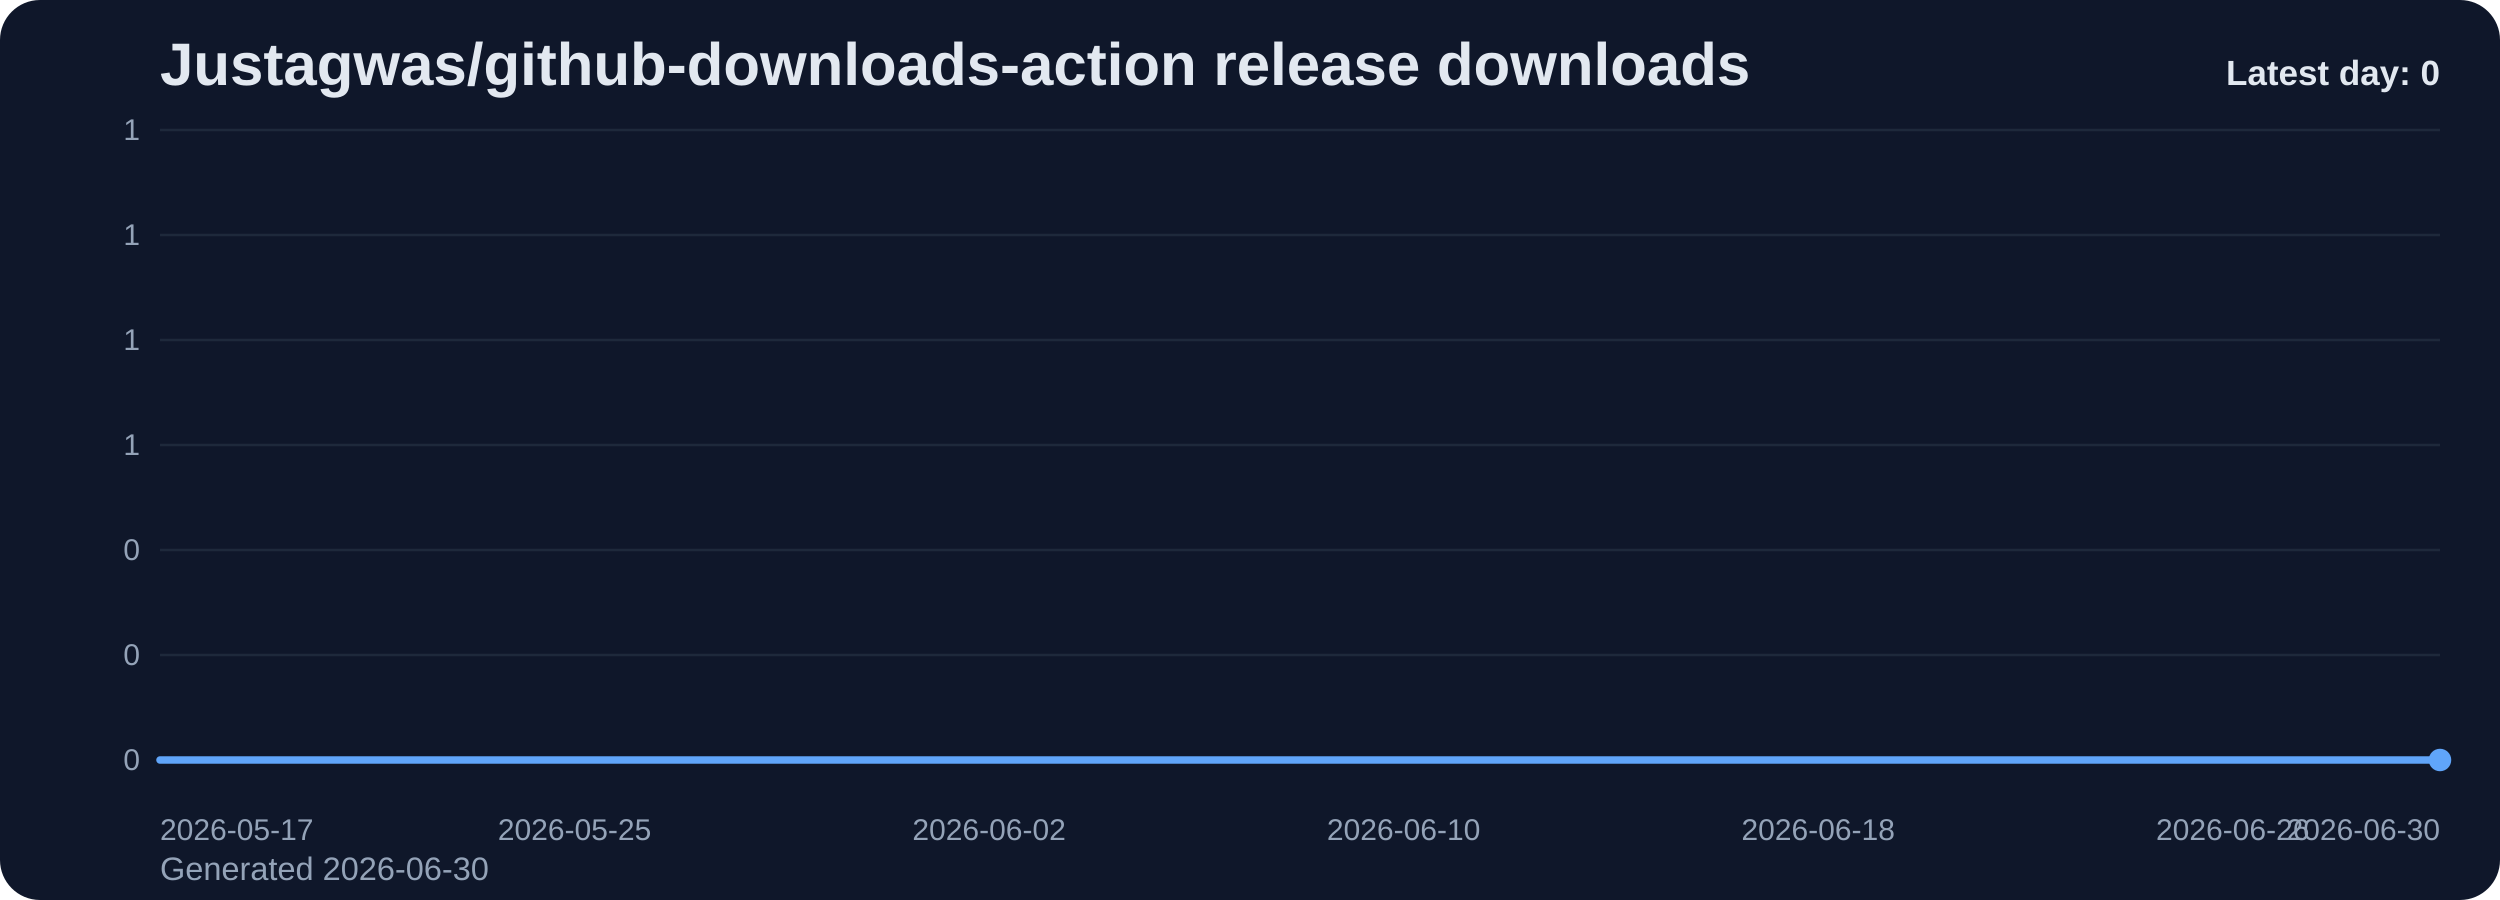
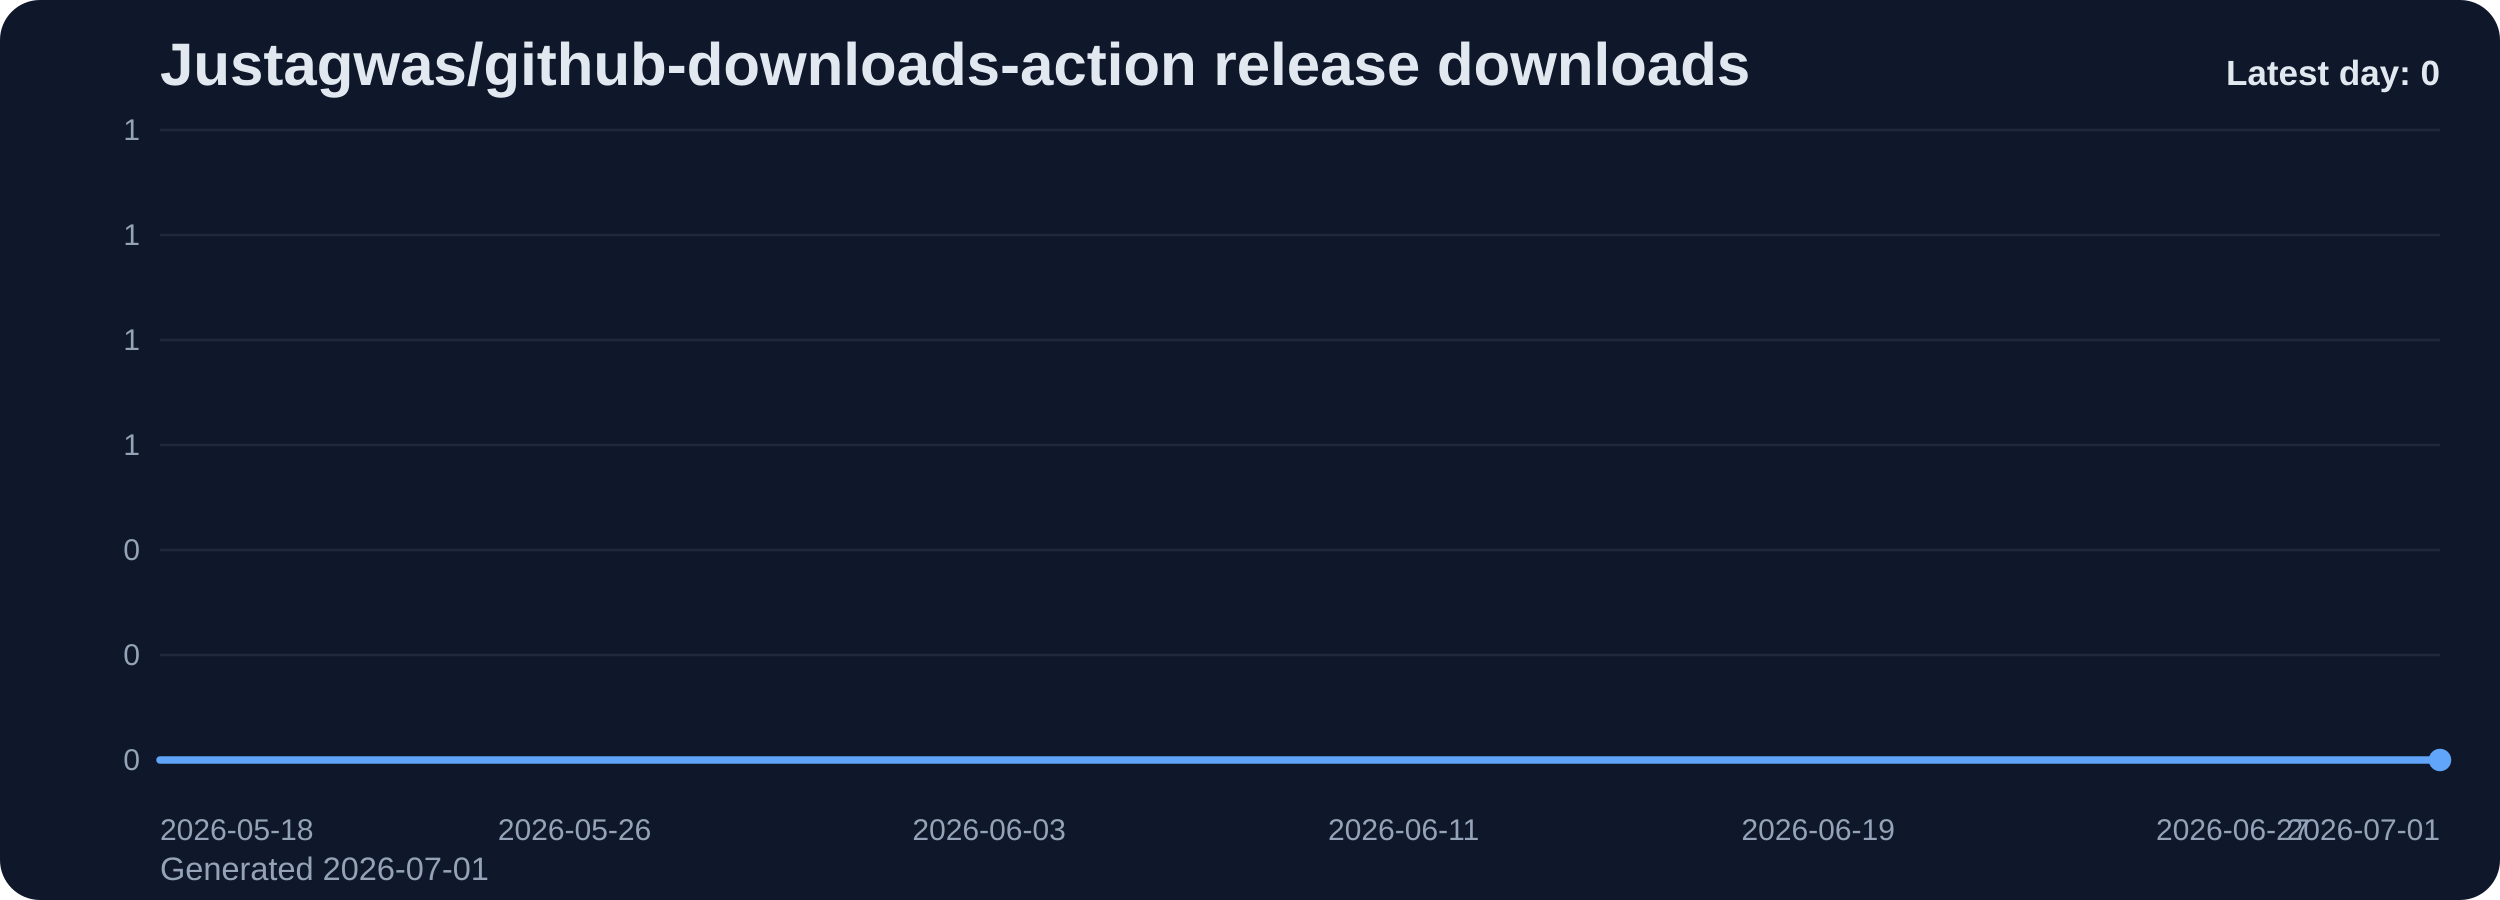
<svg xmlns="http://www.w3.org/2000/svg" viewBox="0 0 1000 360" role="img" aria-label="Justagwas/github-downloads-action release downloads chart">
  <defs>
    <linearGradient id="fill-daily-slate" x1="0" y1="0" x2="0" y2="1">
      <stop offset="0%" stop-color="#60a5fa" stop-opacity="0.32" />
      <stop offset="100%" stop-color="#60a5fa" stop-opacity="0.05" />
    </linearGradient>
    <style>
      .bg { fill: #0f172a; }
      .title { font: 700 24px Arial, sans-serif; fill: #e2e8f0; }
      .sub { font: 400 13px Arial, sans-serif; fill: #94a3b8; }
      .grid { stroke: #1e293b; stroke-width: 1; }
      .axis { font: 400 12px Arial, sans-serif; fill: #94a3b8; }
      .line { fill: none; stroke: #60a5fa; stroke-width: 3; stroke-linecap: round; stroke-linejoin: round; }
      .dot { fill: #60a5fa; }
      .value { font: 600 11px Arial, sans-serif; fill: #cbd5e1; }
      .latest { font: 700 14px Arial, sans-serif; fill: #e2e8f0; }
    </style>
  </defs>
  <rect class="bg" x="0" y="0" width="1000" height="360" rx="16" />
  <text class="title" x="64" y="34">Justagwas/github-downloads-action release downloads</text>
-   <text class="sub" x="64" y="352">Generated 2026-06-30</text>
+   <text class="sub" x="64" y="352">Generated 2026-07-01</text>
  <line x1="64" y1="52.00" x2="976" y2="52.00" class="grid" />
  <text x="56" y="56.00" text-anchor="end" class="axis">1</text>
  <line x1="64" y1="94.00" x2="976" y2="94.00" class="grid" />
  <text x="56" y="98.00" text-anchor="end" class="axis">1</text>
  <line x1="64" y1="136.00" x2="976" y2="136.00" class="grid" />
  <text x="56" y="140.00" text-anchor="end" class="axis">1</text>
  <line x1="64" y1="178.00" x2="976" y2="178.00" class="grid" />
  <text x="56" y="182.00" text-anchor="end" class="axis">1</text>
  <line x1="64" y1="220.00" x2="976" y2="220.00" class="grid" />
  <text x="56" y="224.00" text-anchor="end" class="axis">0</text>
  <line x1="64" y1="262.00" x2="976" y2="262.00" class="grid" />
  <text x="56" y="266.00" text-anchor="end" class="axis">0</text>
  <line x1="64" y1="304.00" x2="976" y2="304.00" class="grid" />
  <text x="56" y="308.00" text-anchor="end" class="axis">0</text>
  <path d="M 64.00 304 L 64.00 304.00 L 84.73 304.00 L 105.45 304.00 L 126.18 304.00 L 146.91 304.00 L 167.64 304.00 L 188.36 304.00 L 209.09 304.00 L 229.82 304.00 L 250.55 304.00 L 271.27 304.00 L 292.00 304.00 L 312.73 304.00 L 333.45 304.00 L 354.18 304.00 L 374.91 304.00 L 395.64 304.00 L 416.36 304.00 L 437.09 304.00 L 457.82 304.00 L 478.55 304.00 L 499.27 304.00 L 520.00 304.00 L 540.73 304.00 L 561.45 304.00 L 582.18 304.00 L 602.91 304.00 L 623.64 304.00 L 644.36 304.00 L 665.09 304.00 L 685.82 304.00 L 706.55 304.00 L 727.27 304.00 L 748.00 304.00 L 768.73 304.00 L 789.45 304.00 L 810.18 304.00 L 830.91 304.00 L 851.64 304.00 L 872.36 304.00 L 893.09 304.00 L 913.82 304.00 L 934.55 304.00 L 955.27 304.00 L 976.00 304.00 L 976.00 304 Z" fill="url(#fill-daily-slate)" />
  <polyline class="line" points="64.00,304.00 84.73,304.00 105.45,304.00 126.18,304.00 146.91,304.00 167.64,304.00 188.36,304.00 209.09,304.00 229.82,304.00 250.55,304.00 271.27,304.00 292.00,304.00 312.73,304.00 333.45,304.00 354.18,304.00 374.91,304.00 395.64,304.00 416.36,304.00 437.09,304.00 457.82,304.00 478.55,304.00 499.27,304.00 520.00,304.00 540.73,304.00 561.45,304.00 582.18,304.00 602.91,304.00 623.64,304.00 644.36,304.00 665.09,304.00 685.82,304.00 706.55,304.00 727.27,304.00 748.00,304.00 768.73,304.00 789.45,304.00 810.18,304.00 830.91,304.00 851.64,304.00 872.36,304.00 893.09,304.00 913.82,304.00 934.55,304.00 955.27,304.00 976.00,304.00" />
  <circle class="dot" cx="976.00" cy="304.00" r="4.5" />
-   <text class="axis" x="64.00" y="336" text-anchor="start">2026-05-17</text>
-   <text class="axis" x="229.82" y="336" text-anchor="middle">2026-05-25</text>
-   <text class="axis" x="395.64" y="336" text-anchor="middle">2026-06-02</text>
-   <text class="axis" x="561.45" y="336" text-anchor="middle">2026-06-10</text>
-   <text class="axis" x="727.27" y="336" text-anchor="middle">2026-06-18</text>
-   <text class="axis" x="893.09" y="336" text-anchor="middle">2026-06-26</text>
-   <text class="axis" x="976.00" y="336" text-anchor="end">2026-06-30</text>
+   <text class="axis" x="64.00" y="336" text-anchor="start">2026-05-18</text>
+   <text class="axis" x="229.82" y="336" text-anchor="middle">2026-05-26</text>
+   <text class="axis" x="395.64" y="336" text-anchor="middle">2026-06-03</text>
+   <text class="axis" x="561.45" y="336" text-anchor="middle">2026-06-11</text>
+   <text class="axis" x="727.27" y="336" text-anchor="middle">2026-06-19</text>
+   <text class="axis" x="893.09" y="336" text-anchor="middle">2026-06-27</text>
+   <text class="axis" x="976.00" y="336" text-anchor="end">2026-07-01</text>
  <text class="latest" x="976" y="34" text-anchor="end">Latest day: 0</text>
</svg>
